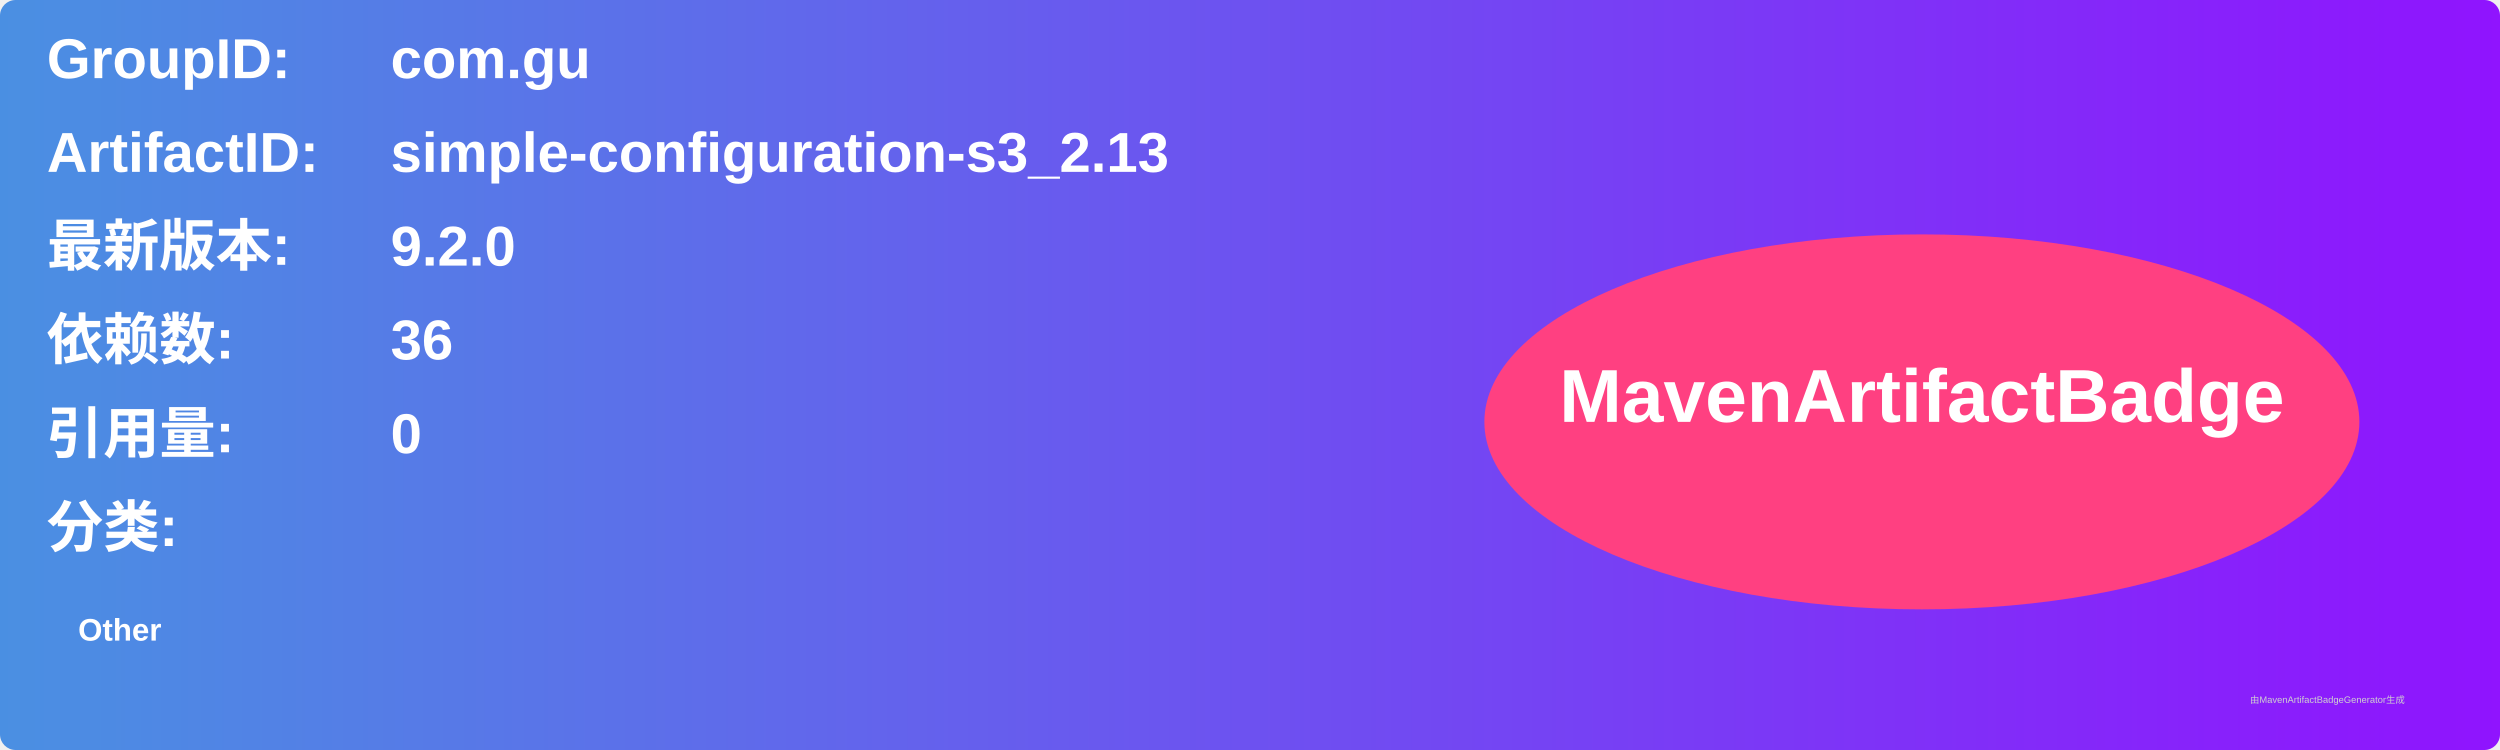
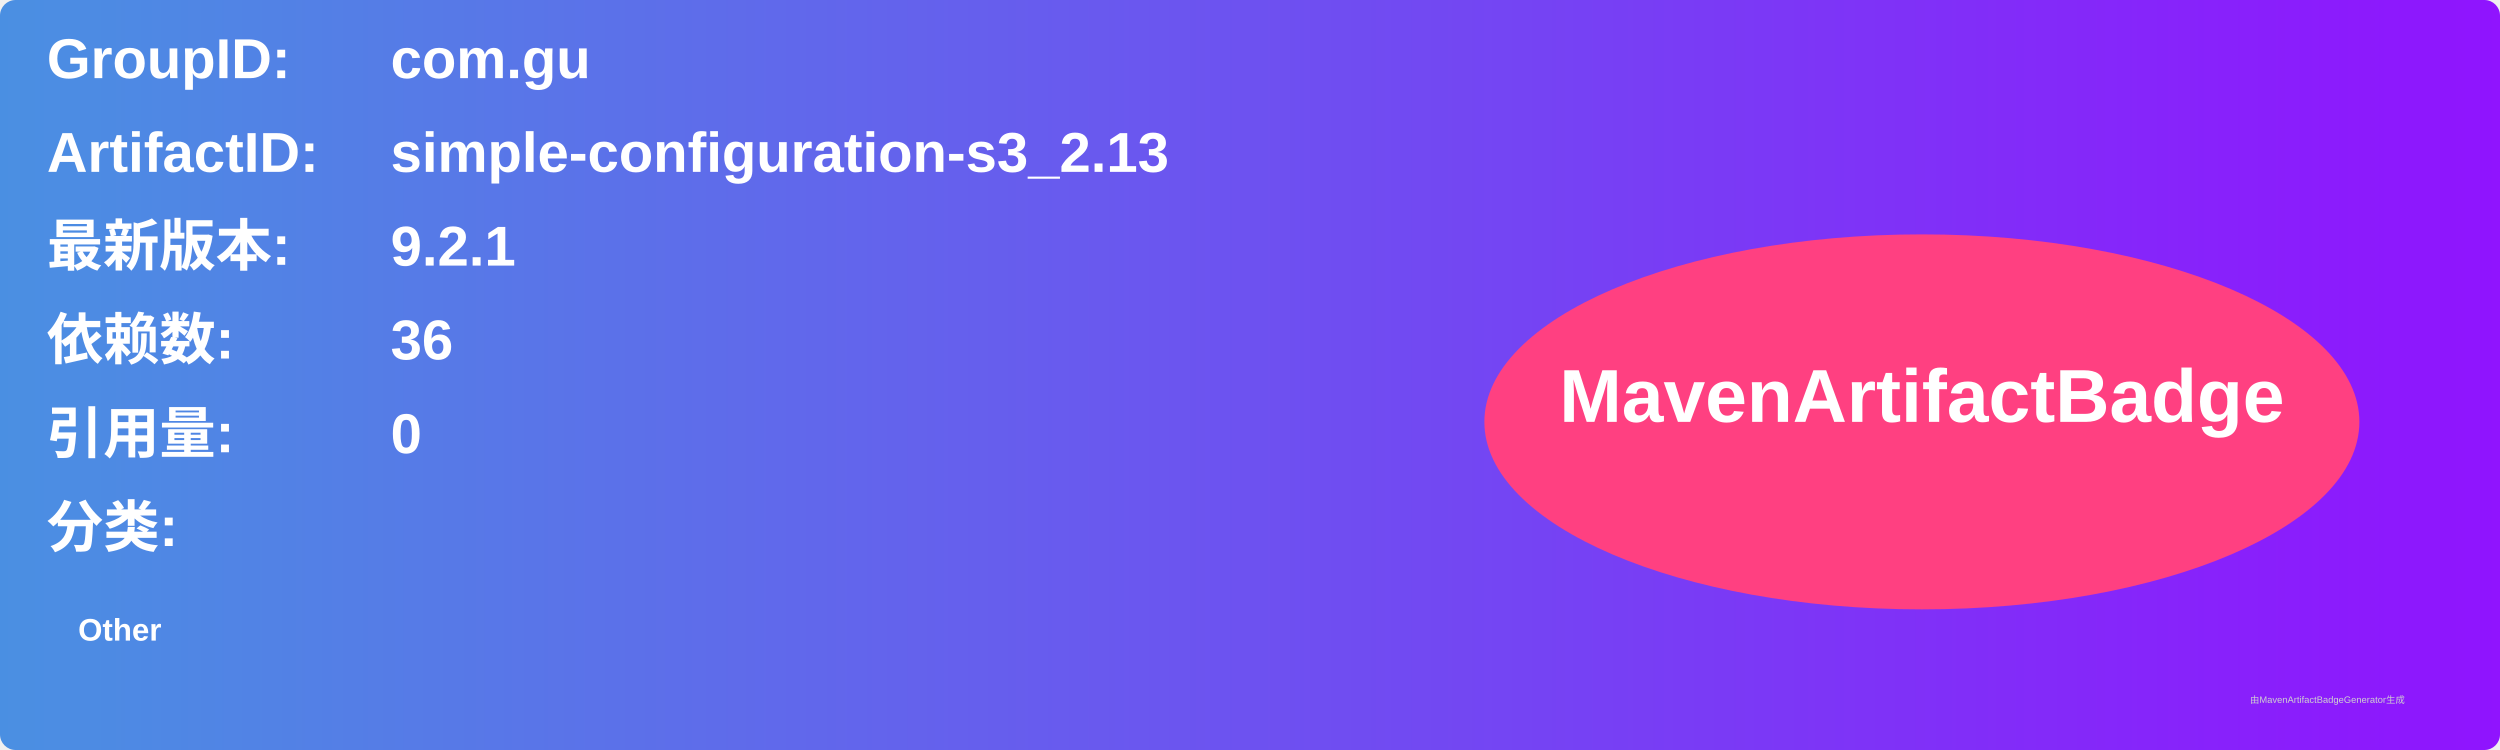
<svg xmlns="http://www.w3.org/2000/svg" width="800" height="240" viewBox="0 0 800 240">
  <linearGradient id="grad" x1="0%" y1="0%" x2="100%" y2="0%">
    <stop offset="0%" stop-color="#4a90e2" />
    <stop offset="100%" stop-color="#9013fe" />
  </linearGradient>
  <rect width="100%" height="100%" rx="5" ry="5" fill="url(#grad)" />
  <g transform="translate(15, 15)">
    <text x="0" y="10" font-family="Arial" font-size="18" fill="white" font-weight="bold" width="260">GroupID:</text>
    <text x="110" y="10" font-family="Arial" font-size="18" fill="white" font-weight="bold" width="460">com.gu</text>
    <text x="0" y="40" font-family="Arial" font-size="18" fill="white" font-weight="bold" width="260">ArtifactID:</text>
    <text x="110" y="40" font-family="Arial" font-size="18" fill="white" font-weight="bold" width="460">simple-configuration-s3_2.13</text>
    <text x="0" y="70" font-family="Arial" font-size="18" fill="white" font-weight="bold">最新版本:</text>
    <text x="110" y="70" font-family="Arial" font-size="18" fill="white" font-weight="bold">
-       <tspan font-weight="bold">9.2.0</tspan>
+       <tspan font-weight="bold">9.2.1</tspan>
    </text>
    <text x="0" y="100" font-family="Arial" font-size="18" fill="white" font-weight="bold">依赖数: </text>
    <text x="110" y="100" font-family="Arial" font-size="18" fill="white">
      <tspan font-weight="bold">36</tspan>
    </text>
    <text x="0" y="130" font-family="Arial" font-size="18" fill="white" font-weight="bold">引用量: </text>
    <text x="110" y="130" font-family="Arial" font-size="18" fill="white">
      <tspan font-weight="bold">0</tspan>
    </text>
    <text x="0" y="160" font-family="Arial" font-size="18" fill="white" font-weight="bold">分类:</text>
    <text x="10" y="190" font-family="Arial" font-size="10" fill="white">
      <tspan font-weight="bold">Other</tspan>
    </text>
    <ellipse cx="600" cy="120" rx="140" ry="60" fill="#ff4081" />
    <text x="600" y="120" text-anchor="middle" font-family="Arial" font-size="24" fill="white" font-weight="bold">MavenArtifactBadge</text>
  </g>
  <text x="720" y="225" font-family="Arial" font-size="3" fill="#d0d0d0">由MavenArtifactBadgeGenerator生成</text>
</svg>
